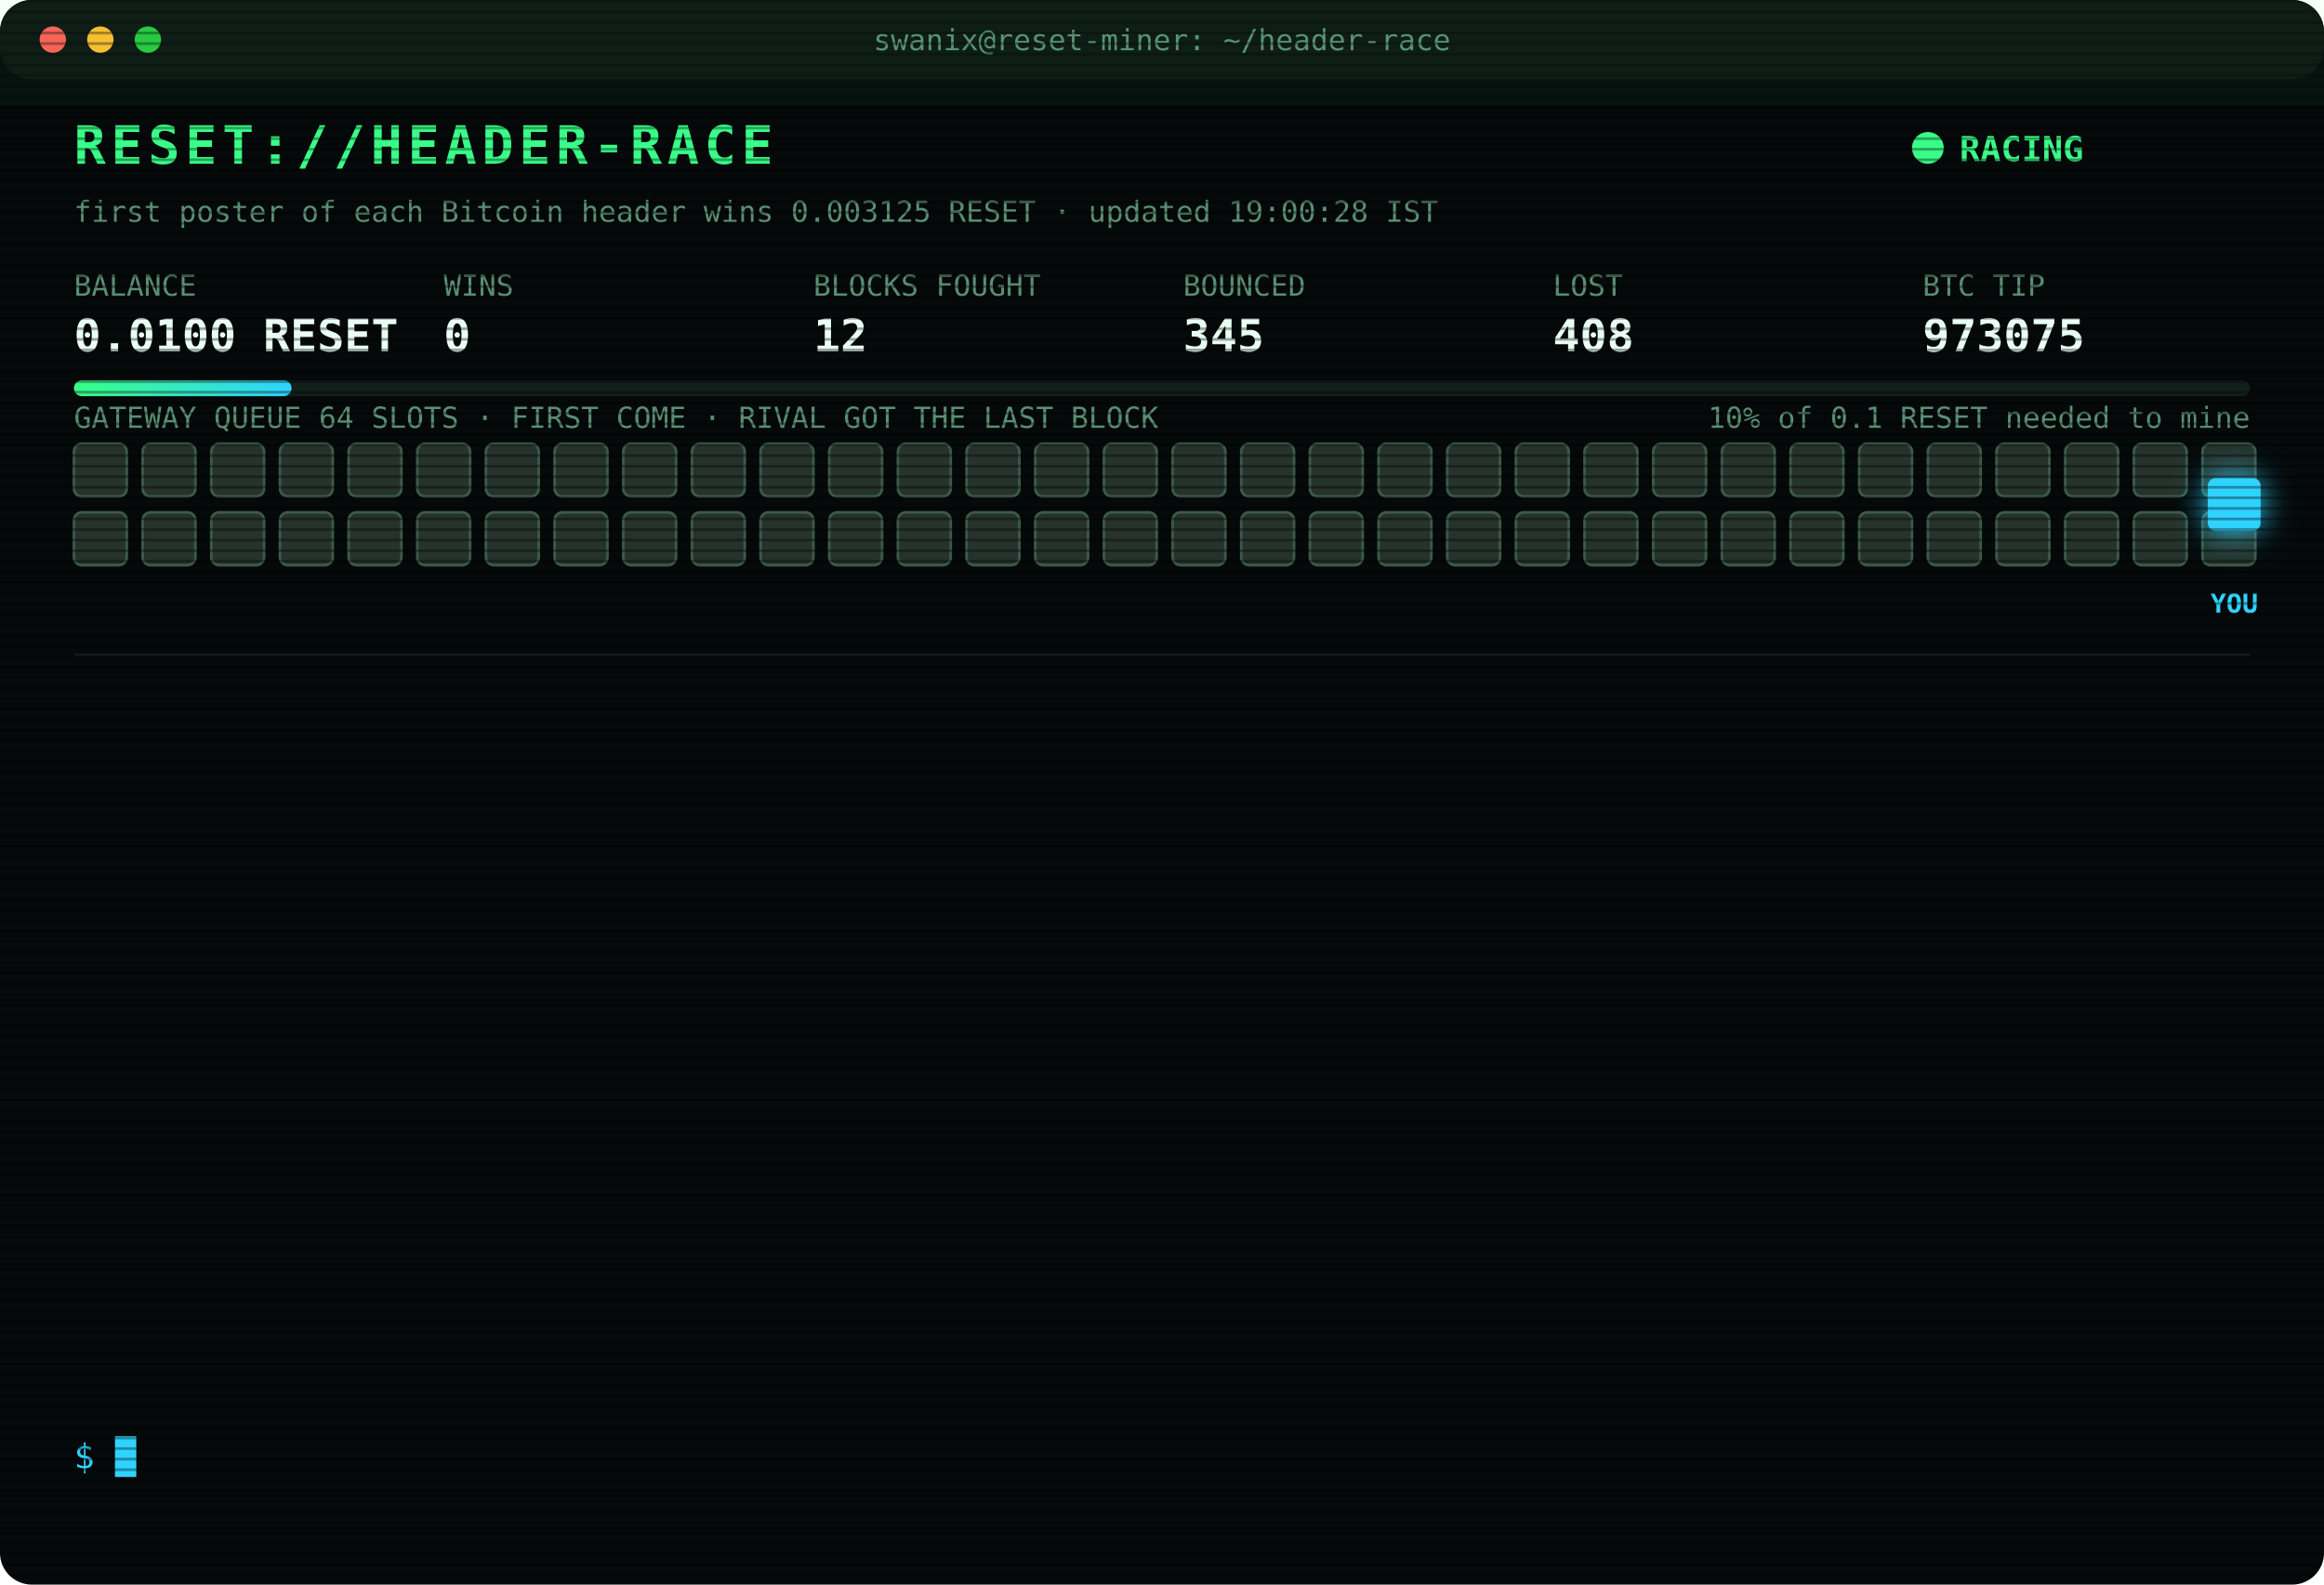
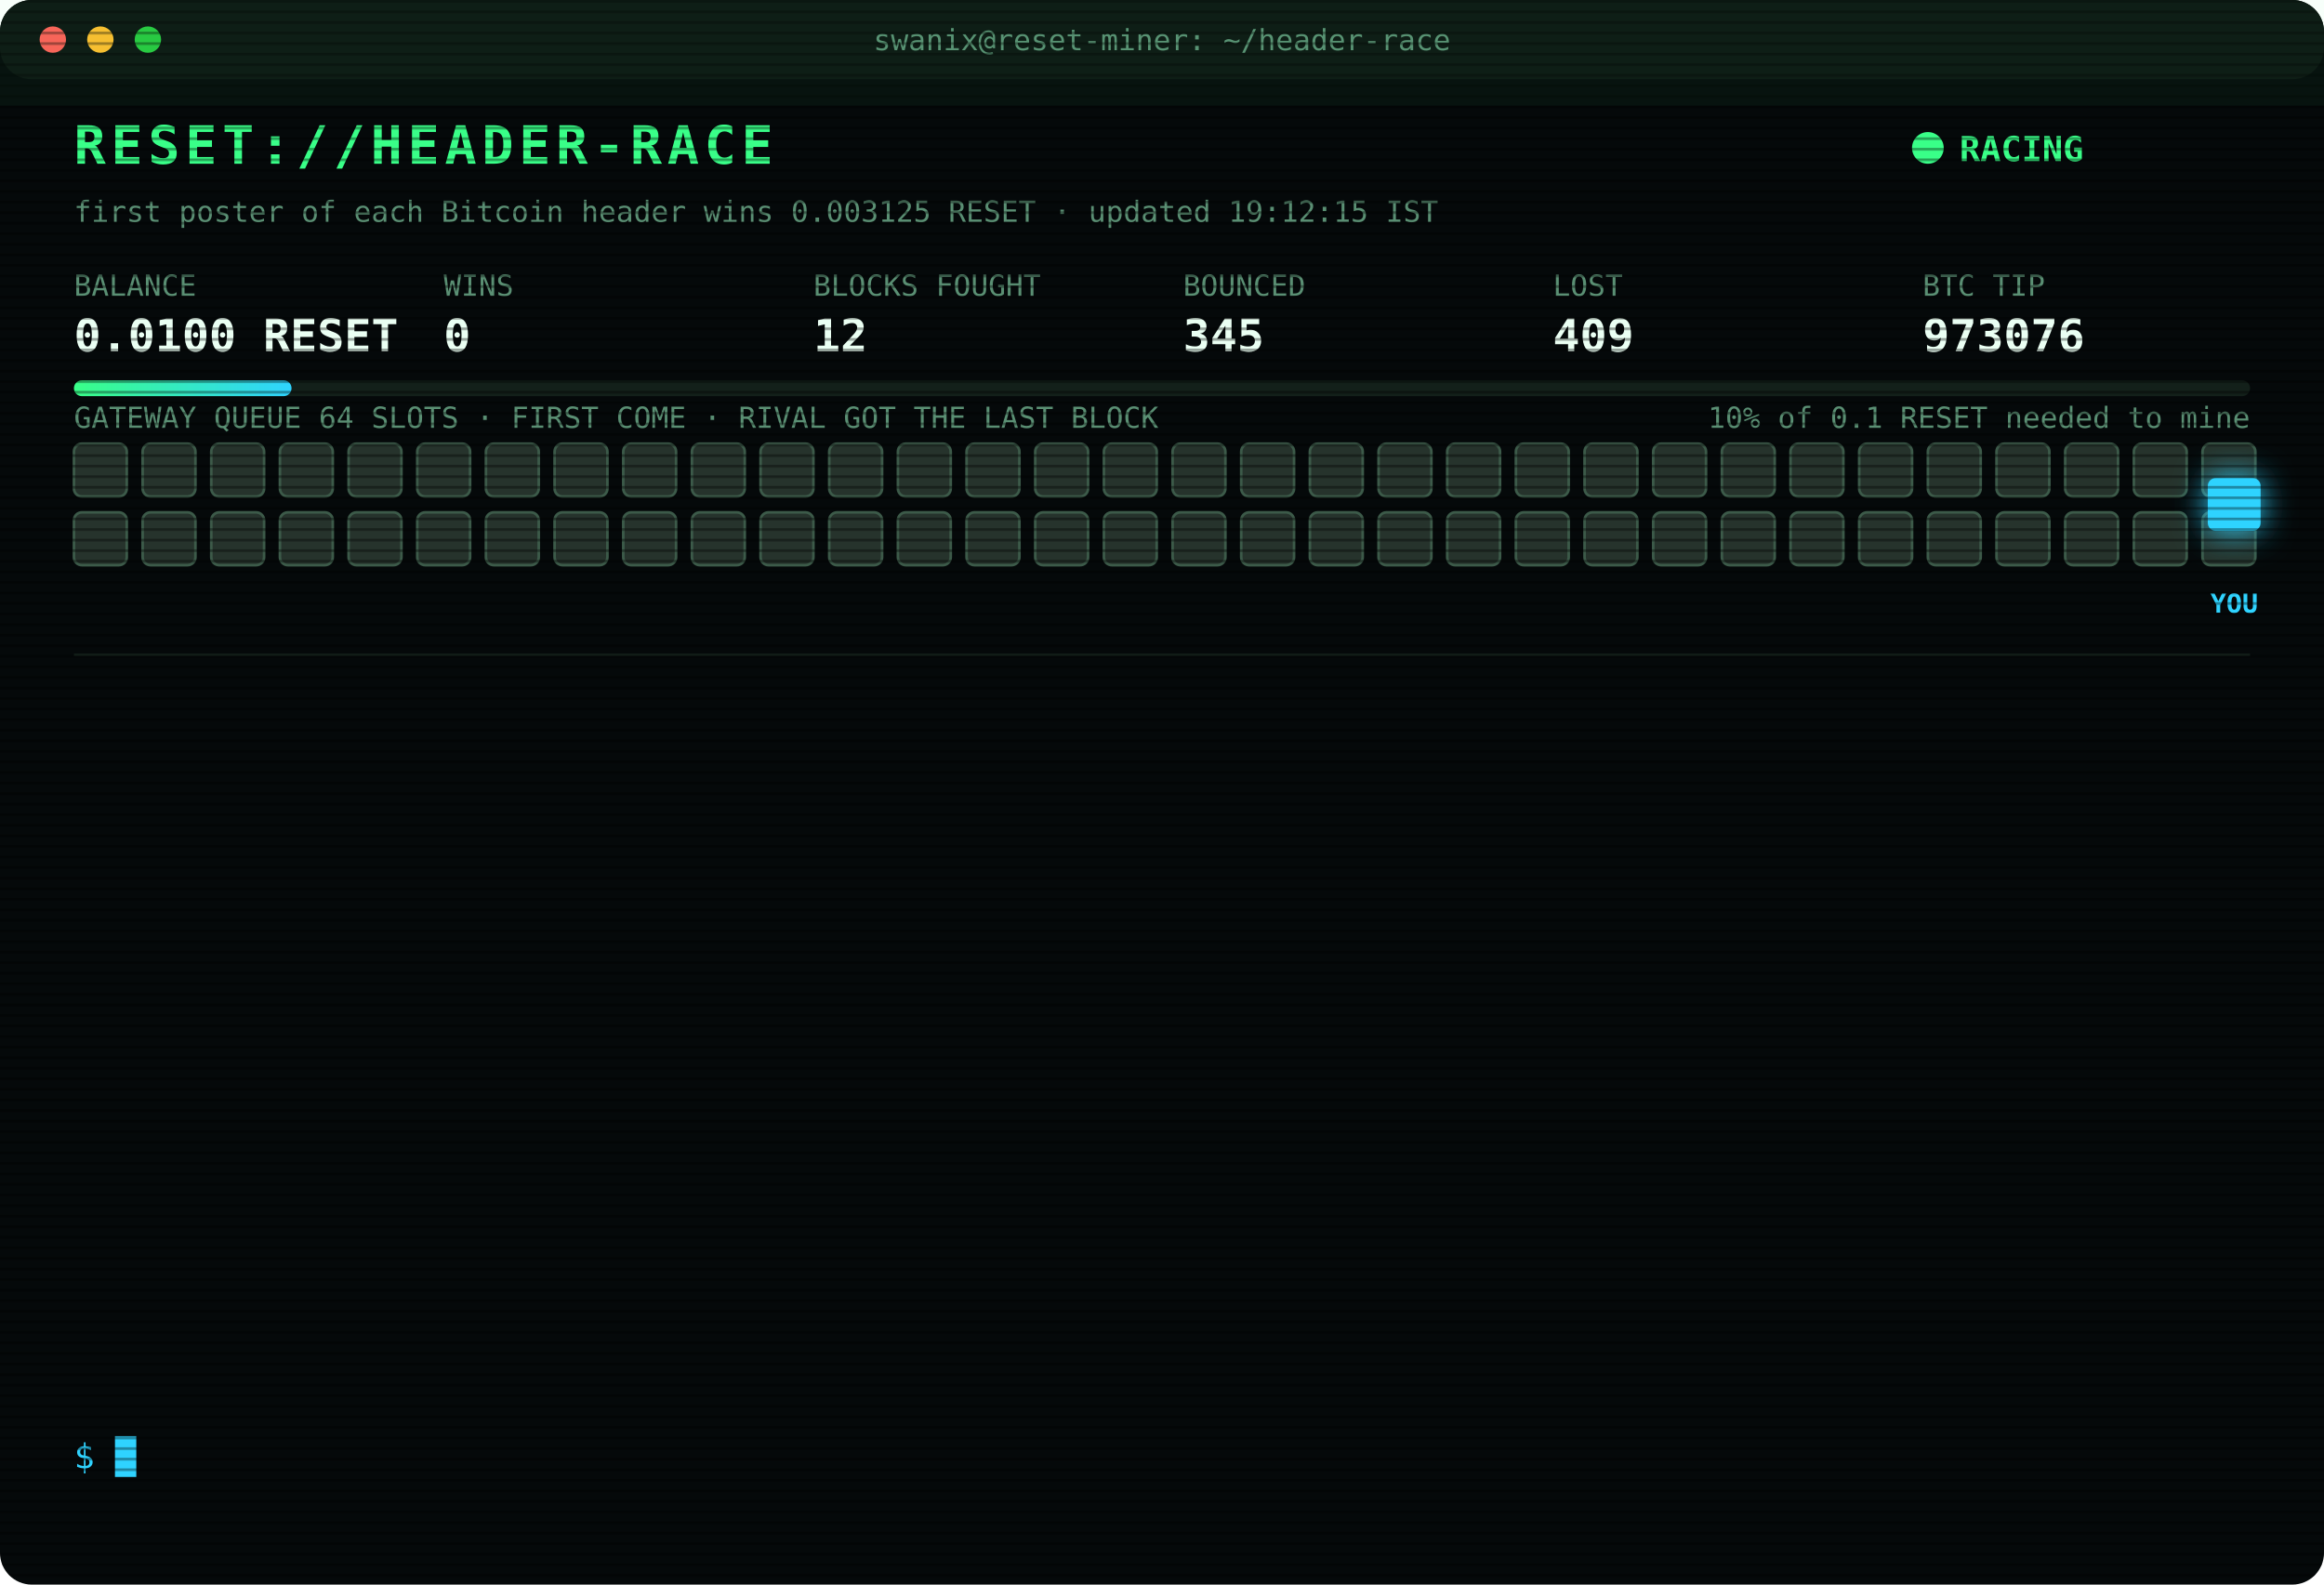
<svg xmlns="http://www.w3.org/2000/svg" width="880" height="600" viewBox="0 0 880 600" font-family="ui-monospace,SFMono-Regular,Menlo,Consolas,monospace">
  <style>
text{font-size:13px;fill:#7CFFB2}
.title{font-size:20px;font-weight:700;fill:#39FF88;letter-spacing:2px;animation:glitch 3s infinite steps(1)}
.sub{fill:#2fd3ff}.k{fill:#5a8f73;font-size:11px}.v{font-size:17px;font-weight:700;fill:#eafff3}
.ts{fill:#3f6b56}.boot{fill:#2fd3ff}.dim{fill:#5a8f73}.bad{fill:#ff4d6d}.warn{fill:#ffd23f}.mag{fill:#ff5cf0}.win{fill:#39FF88;font-weight:700}
.tag{font-size:10px;fill:#2fd3ff;font-weight:700}
.rival{fill:#26332c;stroke:#3c5a49;animation:jam 1.2s infinite alternate}
.idle{fill:#141c18;stroke:#22302a;animation:breathe 4s infinite}
.me{fill:#2fd3ff;filter:drop-shadow(0 0 6px #2fd3ff)}
.hover{animation:nudge 1.1s infinite ease-in-out}.bounce{animation:kick 1.4s infinite}
.ln{opacity:0;animation:in .4s forwards}
.cur{animation:blink 1s infinite steps(1)}
.scan{animation:scan 6s infinite linear}
.led{animation:blink 1.4s infinite}
@keyframes in{from{opacity:0;transform:translateX(-6px)}to{opacity:1;transform:none}}
@keyframes blink{50%{opacity:0}}
@keyframes jam{to{fill:#33463b}}
@keyframes breathe{50%{opacity:.4}}
@keyframes nudge{50%{transform:translateX(-10px)}}
@keyframes kick{0%,100%{transform:none}30%{transform:translateX(-14px)}55%{transform:translateX(10px) translateY(-6px)}}
@keyframes glitch{0%,92%{transform:none}93%{transform:translateX(2px);fill:#ff4d6d}95%{transform:translateX(-2px);fill:#2fd3ff}97%{transform:none}}
@keyframes scan{from{transform:translateY(-40px)}to{transform:translateY(600px)}}
</style>
  <defs>
    <pattern id="sl" width="4" height="4" patternUnits="userSpaceOnUse">
      <rect width="4" height="1" fill="#000" opacity=".35" />
    </pattern>
    <linearGradient id="bar">
      <stop offset="0" stop-color="#39FF88" />
      <stop offset="1" stop-color="#2fd3ff" />
    </linearGradient>
  </defs>
  <rect width="880" height="600" rx="12" fill="#05090a" />
  <rect width="880" height="30" rx="12" fill="#0d1512" />
  <circle cx="20" cy="15" r="5" fill="#ff5f57" />
  <circle cx="38" cy="15" r="5" fill="#febc2e" />
  <circle cx="56" cy="15" r="5" fill="#28c840" />
  <text x="440" y="19" text-anchor="middle" class="k">swanix@reset-miner: ~/header-race</text>
  <text x="28" y="62" class="title">RESET://HEADER-RACE</text>
  <circle class="led" cx="730" cy="56" r="6" fill="#39FF88" />
  <text x="742" y="61" class="win">RACING</text>
-   <text x="28" y="84" class="k">first poster of each Bitcoin header wins 0.003125 RESET · updated 19:00:28 IST</text>
+   <text x="28" y="84" class="k">first poster of each Bitcoin header wins 0.003125 RESET · updated 19:12:15 IST</text>
  <text x="28" y="112" class="k">BALANCE</text>
  <text x="28" y="133" class="v">0.0100 RESET</text>
  <text x="168" y="112" class="k">WINS</text>
  <text x="168" y="133" class="v">0</text>
  <text x="308" y="112" class="k">BLOCKS FOUGHT</text>
  <text x="308" y="133" class="v">12</text>
  <text x="448" y="112" class="k">BOUNCED</text>
  <text x="448" y="133" class="v">345</text>
  <text x="588" y="112" class="k">LOST</text>
-   <text x="588" y="133" class="v">408</text>
+   <text x="588" y="133" class="v">409</text>
  <text x="728" y="112" class="k">BTC TIP</text>
-   <text x="728" y="133" class="v">973075</text>
+   <text x="728" y="133" class="v">973076</text>
  <rect x="28" y="144" width="824" height="6" rx="3" fill="#13201a" />
  <rect x="28" y="144" width="82.4" height="6" rx="3" fill="url(#bar)" />
  <text x="852" y="162" text-anchor="end" class="k">10% of 0.1 RESET needed to mine</text>
  <text x="28" y="162" class="k">GATEWAY QUEUE 64 SLOTS · FIRST COME · RIVAL GOT THE LAST BLOCK</text>
  <rect class="rival" x="28" y="168" width="20" height="20" rx="3" style="animation-delay:0.00s" />
  <rect class="rival" x="54" y="168" width="20" height="20" rx="3" style="animation-delay:0.05s" />
  <rect class="rival" x="80" y="168" width="20" height="20" rx="3" style="animation-delay:0.10s" />
  <rect class="rival" x="106" y="168" width="20" height="20" rx="3" style="animation-delay:0.15s" />
  <rect class="rival" x="132" y="168" width="20" height="20" rx="3" style="animation-delay:0.20s" />
  <rect class="rival" x="158" y="168" width="20" height="20" rx="3" style="animation-delay:0.25s" />
  <rect class="rival" x="184" y="168" width="20" height="20" rx="3" style="animation-delay:0.30s" />
  <rect class="rival" x="210" y="168" width="20" height="20" rx="3" style="animation-delay:0.35s" />
  <rect class="rival" x="236" y="168" width="20" height="20" rx="3" style="animation-delay:0.40s" />
  <rect class="rival" x="262" y="168" width="20" height="20" rx="3" style="animation-delay:0.45s" />
  <rect class="rival" x="288" y="168" width="20" height="20" rx="3" style="animation-delay:0.50s" />
  <rect class="rival" x="314" y="168" width="20" height="20" rx="3" style="animation-delay:0.55s" />
  <rect class="rival" x="340" y="168" width="20" height="20" rx="3" style="animation-delay:0.60s" />
  <rect class="rival" x="366" y="168" width="20" height="20" rx="3" style="animation-delay:0.65s" />
  <rect class="rival" x="392" y="168" width="20" height="20" rx="3" style="animation-delay:0.70s" />
  <rect class="rival" x="418" y="168" width="20" height="20" rx="3" style="animation-delay:0.75s" />
  <rect class="rival" x="444" y="168" width="20" height="20" rx="3" style="animation-delay:0.80s" />
  <rect class="rival" x="470" y="168" width="20" height="20" rx="3" style="animation-delay:0.85s" />
  <rect class="rival" x="496" y="168" width="20" height="20" rx="3" style="animation-delay:0.90s" />
  <rect class="rival" x="522" y="168" width="20" height="20" rx="3" style="animation-delay:0.95s" />
  <rect class="rival" x="548" y="168" width="20" height="20" rx="3" style="animation-delay:1.00s" />
  <rect class="rival" x="574" y="168" width="20" height="20" rx="3" style="animation-delay:1.05s" />
  <rect class="rival" x="600" y="168" width="20" height="20" rx="3" style="animation-delay:1.10s" />
  <rect class="rival" x="626" y="168" width="20" height="20" rx="3" style="animation-delay:1.15s" />
  <rect class="rival" x="652" y="168" width="20" height="20" rx="3" style="animation-delay:1.20s" />
  <rect class="rival" x="678" y="168" width="20" height="20" rx="3" style="animation-delay:1.25s" />
  <rect class="rival" x="704" y="168" width="20" height="20" rx="3" style="animation-delay:1.30s" />
  <rect class="rival" x="730" y="168" width="20" height="20" rx="3" style="animation-delay:1.35s" />
  <rect class="rival" x="756" y="168" width="20" height="20" rx="3" style="animation-delay:1.40s" />
  <rect class="rival" x="782" y="168" width="20" height="20" rx="3" style="animation-delay:1.45s" />
  <rect class="rival" x="808" y="168" width="20" height="20" rx="3" style="animation-delay:1.50s" />
  <rect class="rival" x="834" y="168" width="20" height="20" rx="3" style="animation-delay:1.55s" />
  <rect class="rival" x="28" y="194" width="20" height="20" rx="3" style="animation-delay:1.60s" />
  <rect class="rival" x="54" y="194" width="20" height="20" rx="3" style="animation-delay:1.65s" />
  <rect class="rival" x="80" y="194" width="20" height="20" rx="3" style="animation-delay:1.70s" />
  <rect class="rival" x="106" y="194" width="20" height="20" rx="3" style="animation-delay:1.75s" />
  <rect class="rival" x="132" y="194" width="20" height="20" rx="3" style="animation-delay:1.80s" />
  <rect class="rival" x="158" y="194" width="20" height="20" rx="3" style="animation-delay:1.85s" />
  <rect class="rival" x="184" y="194" width="20" height="20" rx="3" style="animation-delay:1.90s" />
  <rect class="rival" x="210" y="194" width="20" height="20" rx="3" style="animation-delay:1.95s" />
  <rect class="rival" x="236" y="194" width="20" height="20" rx="3" style="animation-delay:2.00s" />
  <rect class="rival" x="262" y="194" width="20" height="20" rx="3" style="animation-delay:2.05s" />
  <rect class="rival" x="288" y="194" width="20" height="20" rx="3" style="animation-delay:2.10s" />
  <rect class="rival" x="314" y="194" width="20" height="20" rx="3" style="animation-delay:2.15s" />
  <rect class="rival" x="340" y="194" width="20" height="20" rx="3" style="animation-delay:2.20s" />
  <rect class="rival" x="366" y="194" width="20" height="20" rx="3" style="animation-delay:2.25s" />
  <rect class="rival" x="392" y="194" width="20" height="20" rx="3" style="animation-delay:2.30s" />
  <rect class="rival" x="418" y="194" width="20" height="20" rx="3" style="animation-delay:2.35s" />
  <rect class="rival" x="444" y="194" width="20" height="20" rx="3" style="animation-delay:2.40s" />
  <rect class="rival" x="470" y="194" width="20" height="20" rx="3" style="animation-delay:2.45s" />
  <rect class="rival" x="496" y="194" width="20" height="20" rx="3" style="animation-delay:2.50s" />
  <rect class="rival" x="522" y="194" width="20" height="20" rx="3" style="animation-delay:2.55s" />
  <rect class="rival" x="548" y="194" width="20" height="20" rx="3" style="animation-delay:2.60s" />
  <rect class="rival" x="574" y="194" width="20" height="20" rx="3" style="animation-delay:2.65s" />
  <rect class="rival" x="600" y="194" width="20" height="20" rx="3" style="animation-delay:2.70s" />
  <rect class="rival" x="626" y="194" width="20" height="20" rx="3" style="animation-delay:2.75s" />
  <rect class="rival" x="652" y="194" width="20" height="20" rx="3" style="animation-delay:2.80s" />
  <rect class="rival" x="678" y="194" width="20" height="20" rx="3" style="animation-delay:2.85s" />
  <rect class="rival" x="704" y="194" width="20" height="20" rx="3" style="animation-delay:2.90s" />
  <rect class="rival" x="730" y="194" width="20" height="20" rx="3" style="animation-delay:2.95s" />
  <rect class="rival" x="756" y="194" width="20" height="20" rx="3" style="animation-delay:3.00s" />
  <rect class="rival" x="782" y="194" width="20" height="20" rx="3" style="animation-delay:3.05s" />
  <rect class="rival" x="808" y="194" width="20" height="20" rx="3" style="animation-delay:3.10s" />
  <rect class="rival" x="834" y="194" width="20" height="20" rx="3" style="animation-delay:3.15s" />
  <g class="hover">
    <rect class="me" x="836" y="181" width="20" height="20" rx="3" />
    <text class="tag" x="846" y="232" text-anchor="middle">YOU</text>
  </g>
  <line x1="28" x2="852" y1="248" y2="248" stroke="#13201a" />
  <g class="ln" style="animation-delay:0.40s">
-     <text x="28" y="270" class="ts">16:39:46</text>
-     <text x="104" y="270" class="bad">[LOST] #973063 taken by a rival miner</text>
+     <text x="28" y="270" class="ts">16:41:04</text>
+     <text x="104" y="270" class="bad">[LOST] #973064 taken by a rival miner</text>
  </g>
  <g class="ln" style="animation-delay:0.65s">
-     <text x="28" y="292" class="ts">16:41:04</text>
-     <text x="104" y="292" class="bad">[LOST] #973064 taken by a rival miner</text>
+     <text x="28" y="292" class="ts">16:44:46</text>
+     <text x="104" y="292" class="bad">[LOST] #973066 taken by a rival miner</text>
  </g>
  <g class="ln" style="animation-delay:0.90s">
-     <text x="28" y="314" class="ts">16:44:46</text>
-     <text x="104" y="314" class="bad">[LOST] #973066 taken by a rival miner</text>
+     <text x="28" y="314" class="ts">16:53:43</text>
+     <text x="104" y="314" class="bad">[LOST] #973067 taken by a rival miner</text>
  </g>
  <g class="ln" style="animation-delay:1.15s">
-     <text x="28" y="336" class="ts">16:53:43</text>
-     <text x="104" y="336" class="bad">[LOST] #973067 taken by a rival miner</text>
+     <text x="28" y="336" class="ts">16:58:36</text>
+     <text x="104" y="336" class="bad">[LOST] #973068 taken by a rival miner</text>
  </g>
  <g class="ln" style="animation-delay:1.40s">
-     <text x="28" y="358" class="ts">16:58:36</text>
-     <text x="104" y="358" class="bad">[LOST] #973068 taken by a rival miner</text>
+     <text x="28" y="358" class="ts">17:05:51</text>
+     <text x="104" y="358" class="bad">[LOST] #973069 taken by a rival miner</text>
  </g>
  <g class="ln" style="animation-delay:1.65s">
-     <text x="28" y="380" class="ts">17:05:51</text>
-     <text x="104" y="380" class="bad">[LOST] #973069 taken by a rival miner</text>
+     <text x="28" y="380" class="ts">17:33:19</text>
+     <text x="104" y="380" class="bad">[LOST] #973070 taken by a rival miner</text>
  </g>
  <g class="ln" style="animation-delay:1.90s">
-     <text x="28" y="402" class="ts">17:33:19</text>
-     <text x="104" y="402" class="bad">[LOST] #973070 taken by a rival miner</text>
+     <text x="28" y="402" class="ts">17:44:17</text>
+     <text x="104" y="402" class="bad">[LOST] #973071 taken by a rival miner</text>
  </g>
  <g class="ln" style="animation-delay:2.15s">
-     <text x="28" y="424" class="ts">17:44:17</text>
-     <text x="104" y="424" class="bad">[LOST] #973071 taken by a rival miner</text>
+     <text x="28" y="424" class="ts">17:45:39</text>
+     <text x="104" y="424" class="bad">[LOST] #973072 taken by a rival miner</text>
  </g>
  <g class="ln" style="animation-delay:2.40s">
-     <text x="28" y="446" class="ts">17:45:39</text>
-     <text x="104" y="446" class="bad">[LOST] #973072 taken by a rival miner</text>
+     <text x="28" y="446" class="ts">17:52:40</text>
+     <text x="104" y="446" class="bad">[LOST] #973073 taken by a rival miner</text>
  </g>
  <g class="ln" style="animation-delay:2.65s">
-     <text x="28" y="468" class="ts">17:52:40</text>
-     <text x="104" y="468" class="bad">[LOST] #973073 taken by a rival miner</text>
+     <text x="28" y="468" class="ts">18:10:33</text>
+     <text x="104" y="468" class="dim">[STINT END] calls 797 · wins 0</text>
  </g>
  <g class="ln" style="animation-delay:2.90s">
-     <text x="28" y="490" class="ts">18:10:33</text>
-     <text x="104" y="490" class="dim">[STINT END] calls 797 · wins 0</text>
+     <text x="28" y="490" class="ts">18:15:24</text>
+     <text x="104" y="490" class="boot">[BOOT] racer v3 online · 3 feeds · stint 340m</text>
  </g>
  <g class="ln" style="animation-delay:3.15s">
-     <text x="28" y="512" class="ts">18:15:24</text>
-     <text x="104" y="512" class="boot">[BOOT] racer v3 online · 3 feeds · stint 340m</text>
+     <text x="28" y="512" class="ts">18:53:56</text>
+     <text x="104" y="512" class="bad">[LOST] #973075 taken by a rival miner</text>
  </g>
  <g class="ln" style="animation-delay:3.40s">
-     <text x="28" y="534" class="ts">18:53:56</text>
-     <text x="104" y="534" class="bad">[LOST] #973075 taken by a rival miner</text>
+     <text x="28" y="534" class="ts">19:12:15</text>
+     <text x="104" y="534" class="bad">[LOST] #973076 taken by a rival miner</text>
  </g>
  <text x="28" y="556" class="sub">$ <tspan class="cur">█</tspan>
  </text>
  <rect width="880" height="600" rx="12" fill="url(#sl)" pointer-events="none" />
  <rect class="scan" width="880" height="40" fill="#39FF88" opacity=".04" />
</svg>
